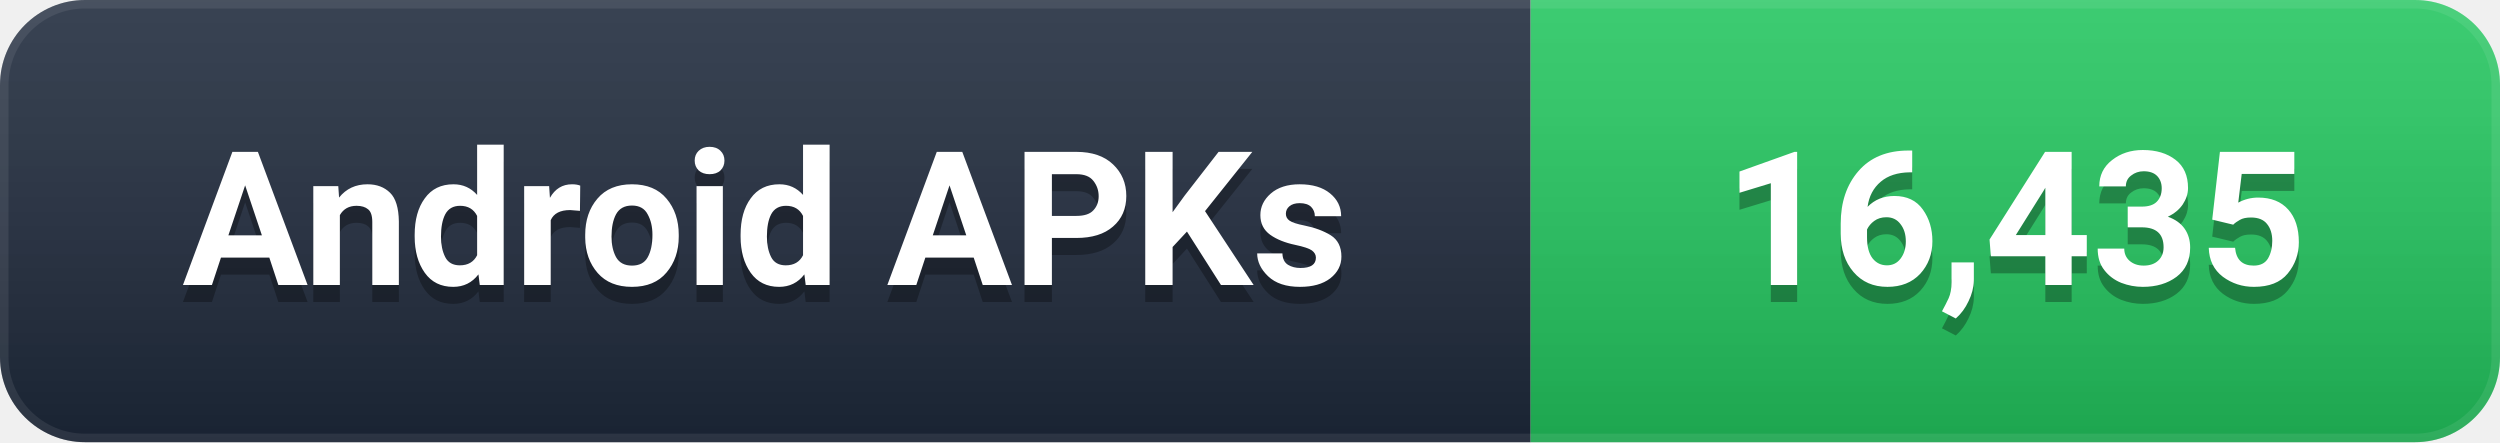
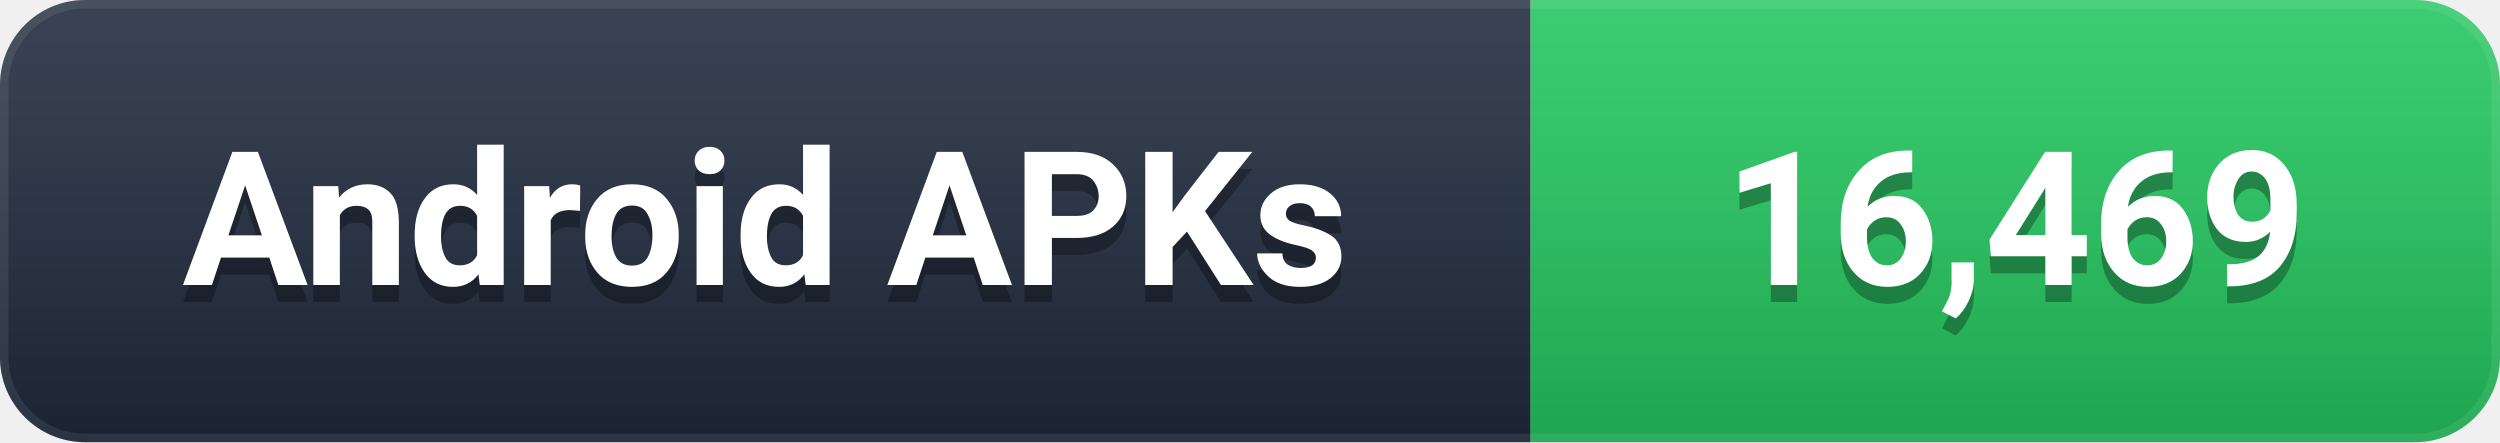
- <svg xmlns="http://www.w3.org/2000/svg" width="147" height="26" viewBox="0 0 147 26" role="img" aria-label="Android APKs: 16,435">
+ <svg xmlns="http://www.w3.org/2000/svg" width="147" height="26" viewBox="0 0 147 26" role="img" aria-label="Android APKs: 16,469">
  <defs>
    <linearGradient id="g" x1="0" y1="0" x2="0" y2="1">
      <stop offset="0%" stop-color="#ffffff" stop-opacity="0.12" />
      <stop offset="100%" stop-color="#000000" stop-opacity="0.16" />
    </linearGradient>
    <clipPath id="c">
      <rect width="147" height="26" rx="5" />
    </clipPath>
  </defs>
  <g clip-path="url(#c)">
    <rect width="90" height="26" fill="#1e293b" />
    <rect x="90" width="57" height="26" fill="#22C55E" />
    <rect width="147" height="26" fill="url(#g)" />
    <rect width="147" height="26" rx="5" fill="none" stroke="#ffffff" stroke-opacity="0.08" stroke-width="1" />
  </g>
  <g font-family="-apple-system, BlinkMacSystemFont, 'Segoe UI', Roboto, 'Helvetica Neue', Arial, sans-serif" font-size="11" font-weight="600" text-anchor="middle" dominant-baseline="central">
    <text x="45.0" y="14" fill="#000000" opacity="0.3">Android APKs</text>
    <text x="45.0" y="13" fill="#ffffff">Android APKs</text>
-     <text x="118.5" y="14" fill="#000000" opacity="0.3">16,435</text>
-     <text x="118.5" y="13" fill="#ffffff">16,435</text>
+     <text x="118.5" y="14" fill="#000000" opacity="0.3">16,469</text>
+     <text x="118.5" y="13" fill="#ffffff">16,469</text>
  </g>
</svg>
